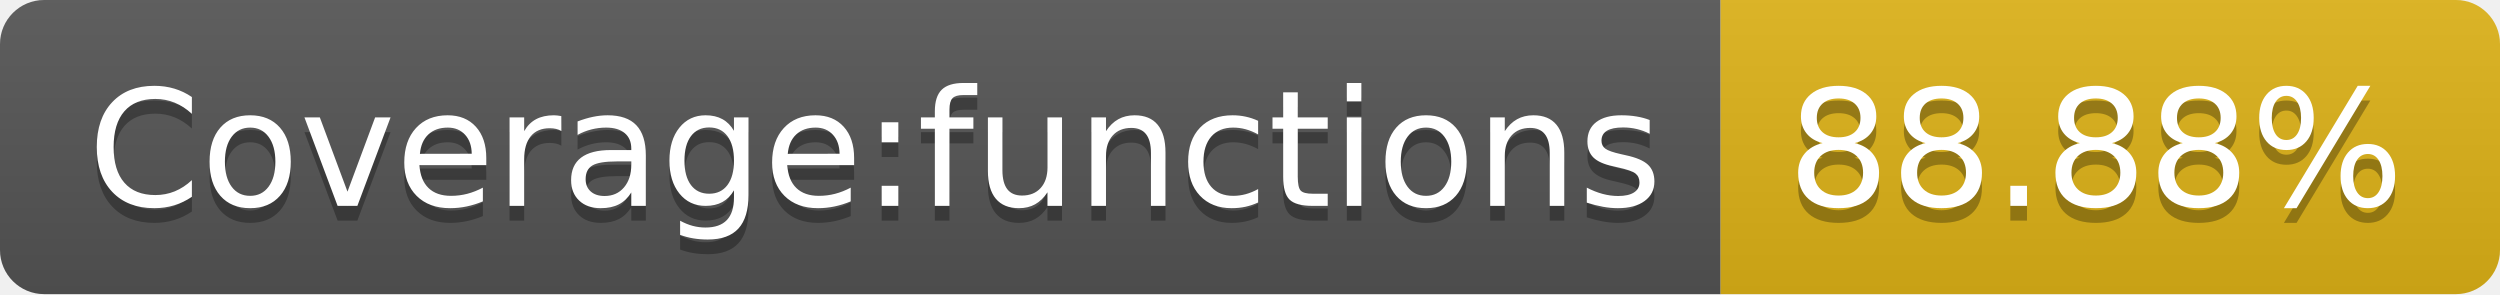
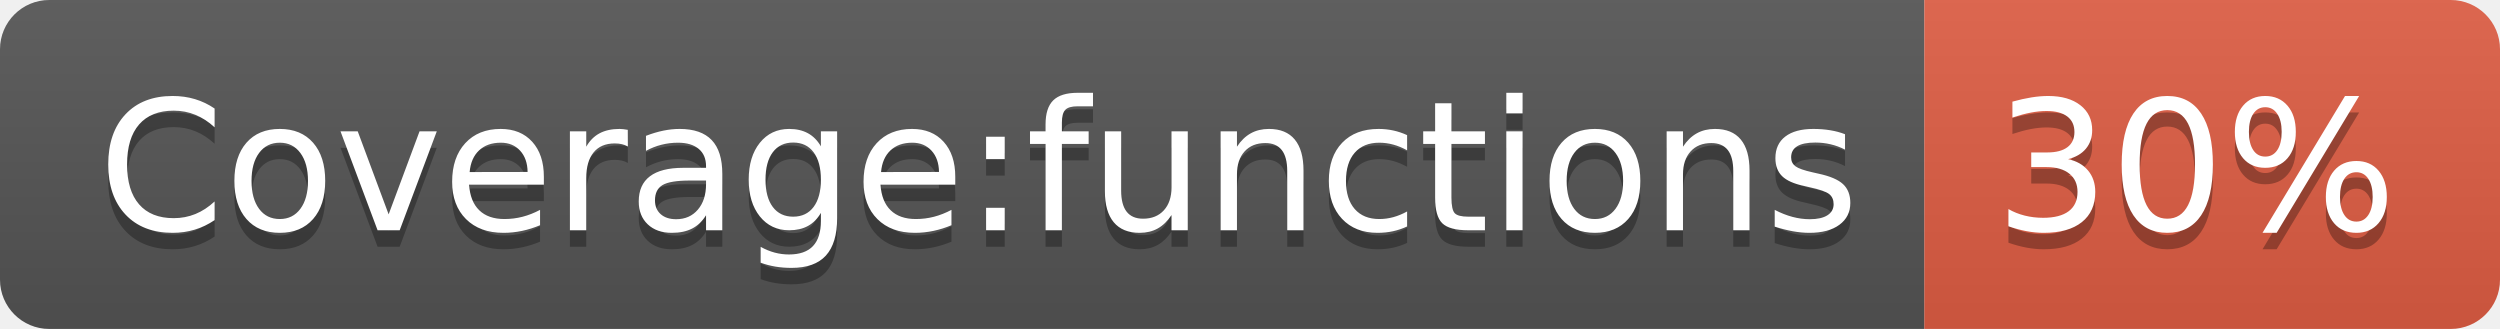
- <svg xmlns="http://www.w3.org/2000/svg" width="170" height="20" role="img" aria-label="Coverage:functions: 88.88%">
+ <svg xmlns="http://www.w3.org/2000/svg" width="152" height="20" role="img" aria-label="Coverage:functions: 30%">
  <linearGradient id="s" x2="0" y2="100%">
    <stop offset="0" stop-color="#bbb" stop-opacity=".1" />
    <stop offset="1" stop-opacity=".1" />
  </linearGradient>
  <clipPath id="r">
-     <rect width="170" height="20" rx="3" fill="#fff" />
+     <rect width="152" height="20" rx="3" fill="#fff" />
  </clipPath>
  <g clip-path="url(#r)">
    <rect width="117" height="20" fill="#555" />
-     <rect x="117" width="53" height="20" fill="#dfb317" />
-     <rect width="170" height="20" fill="url(#s)" />
+     <rect x="117" width="35" height="20" fill="#e05d44" />
+     <rect width="152" height="20" fill="url(#s)" />
  </g>
  <g fill="#fff" text-anchor="middle" font-family="Verdana,Geneva,DejaVu Sans,sans-serif" text-rendering="geometricPrecision" font-size="110">
    <text aria-hidden="true" x="595" y="150" fill="#010101" fill-opacity=".3" transform="scale(.1)" textLength="1070">Coverage:functions</text>
    <text x="595" y="140" transform="scale(.1)" fill="#fff" textLength="1070">Coverage:functions</text>
-     <text aria-hidden="true" x="1425" y="150" fill="#010101" fill-opacity=".3" transform="scale(.1)" textLength="430">88.88%</text>
-     <text x="1425" y="140" transform="scale(.1)" fill="#fff" textLength="430">88.88%</text>
+     <text aria-hidden="true" x="1335" y="150" fill="#010101" fill-opacity=".3" transform="scale(.1)" textLength="250">30%</text>
+     <text x="1335" y="140" transform="scale(.1)" fill="#fff" textLength="250">30%</text>
  </g>
</svg>
